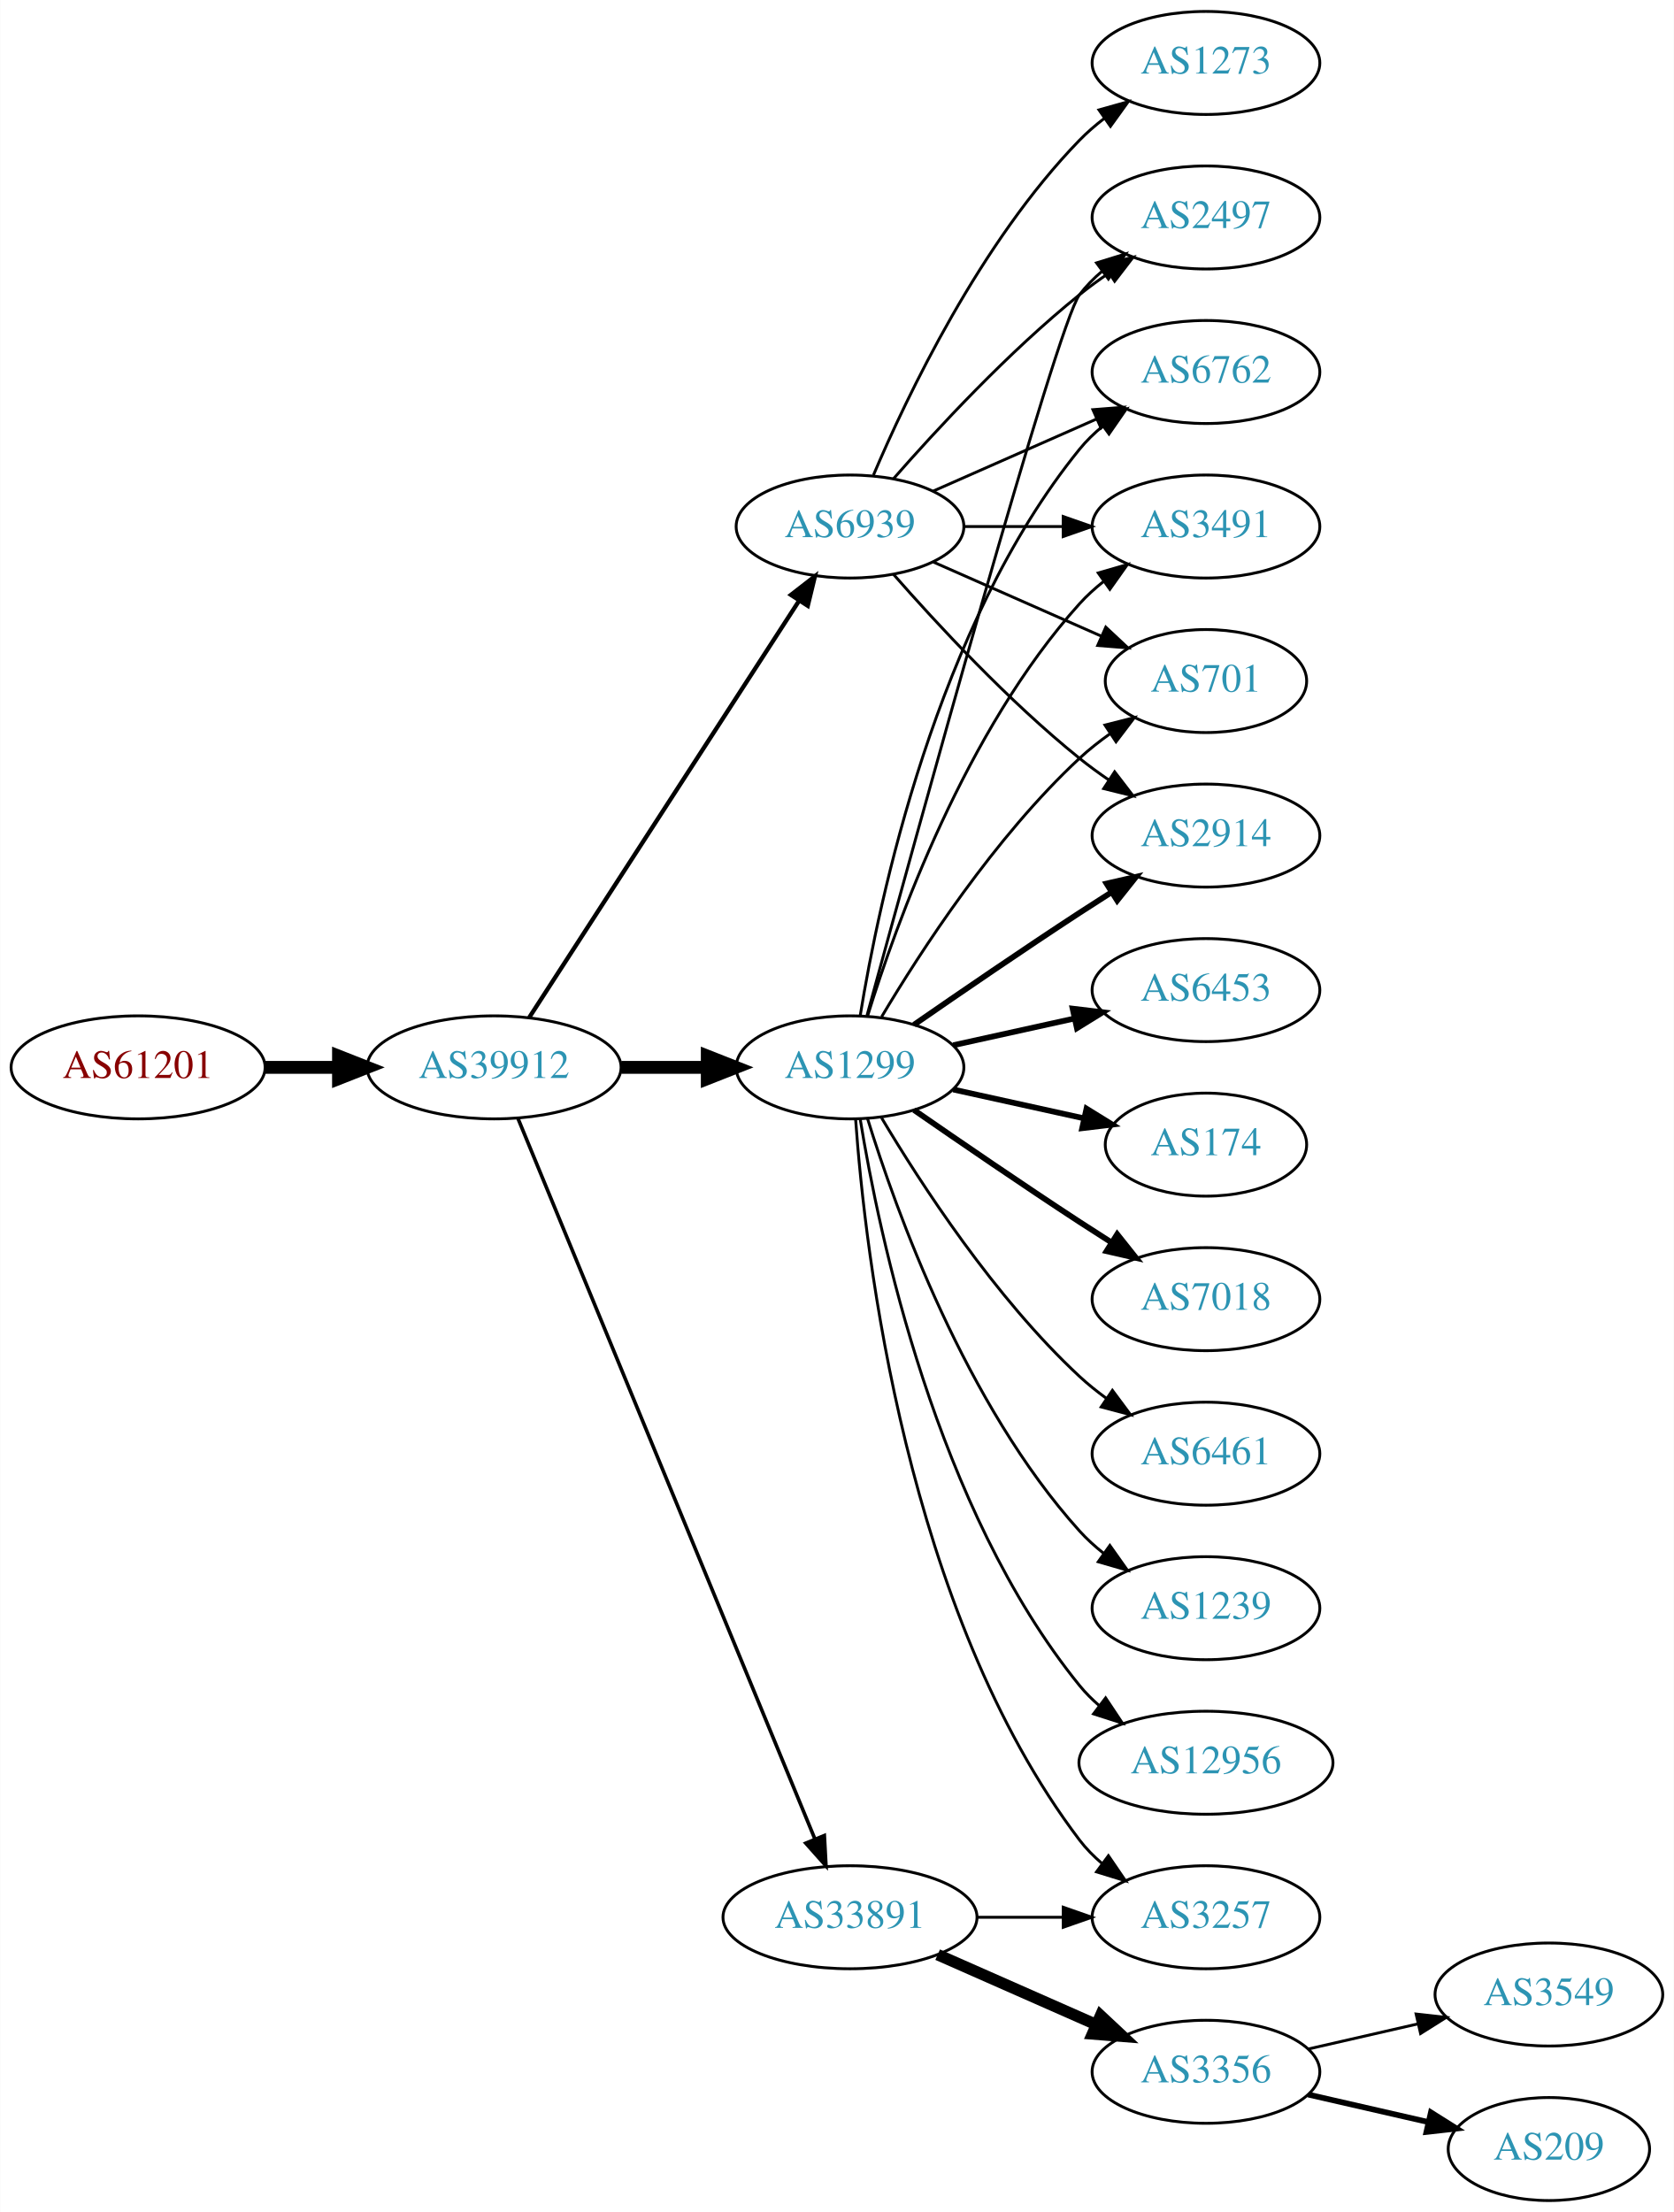
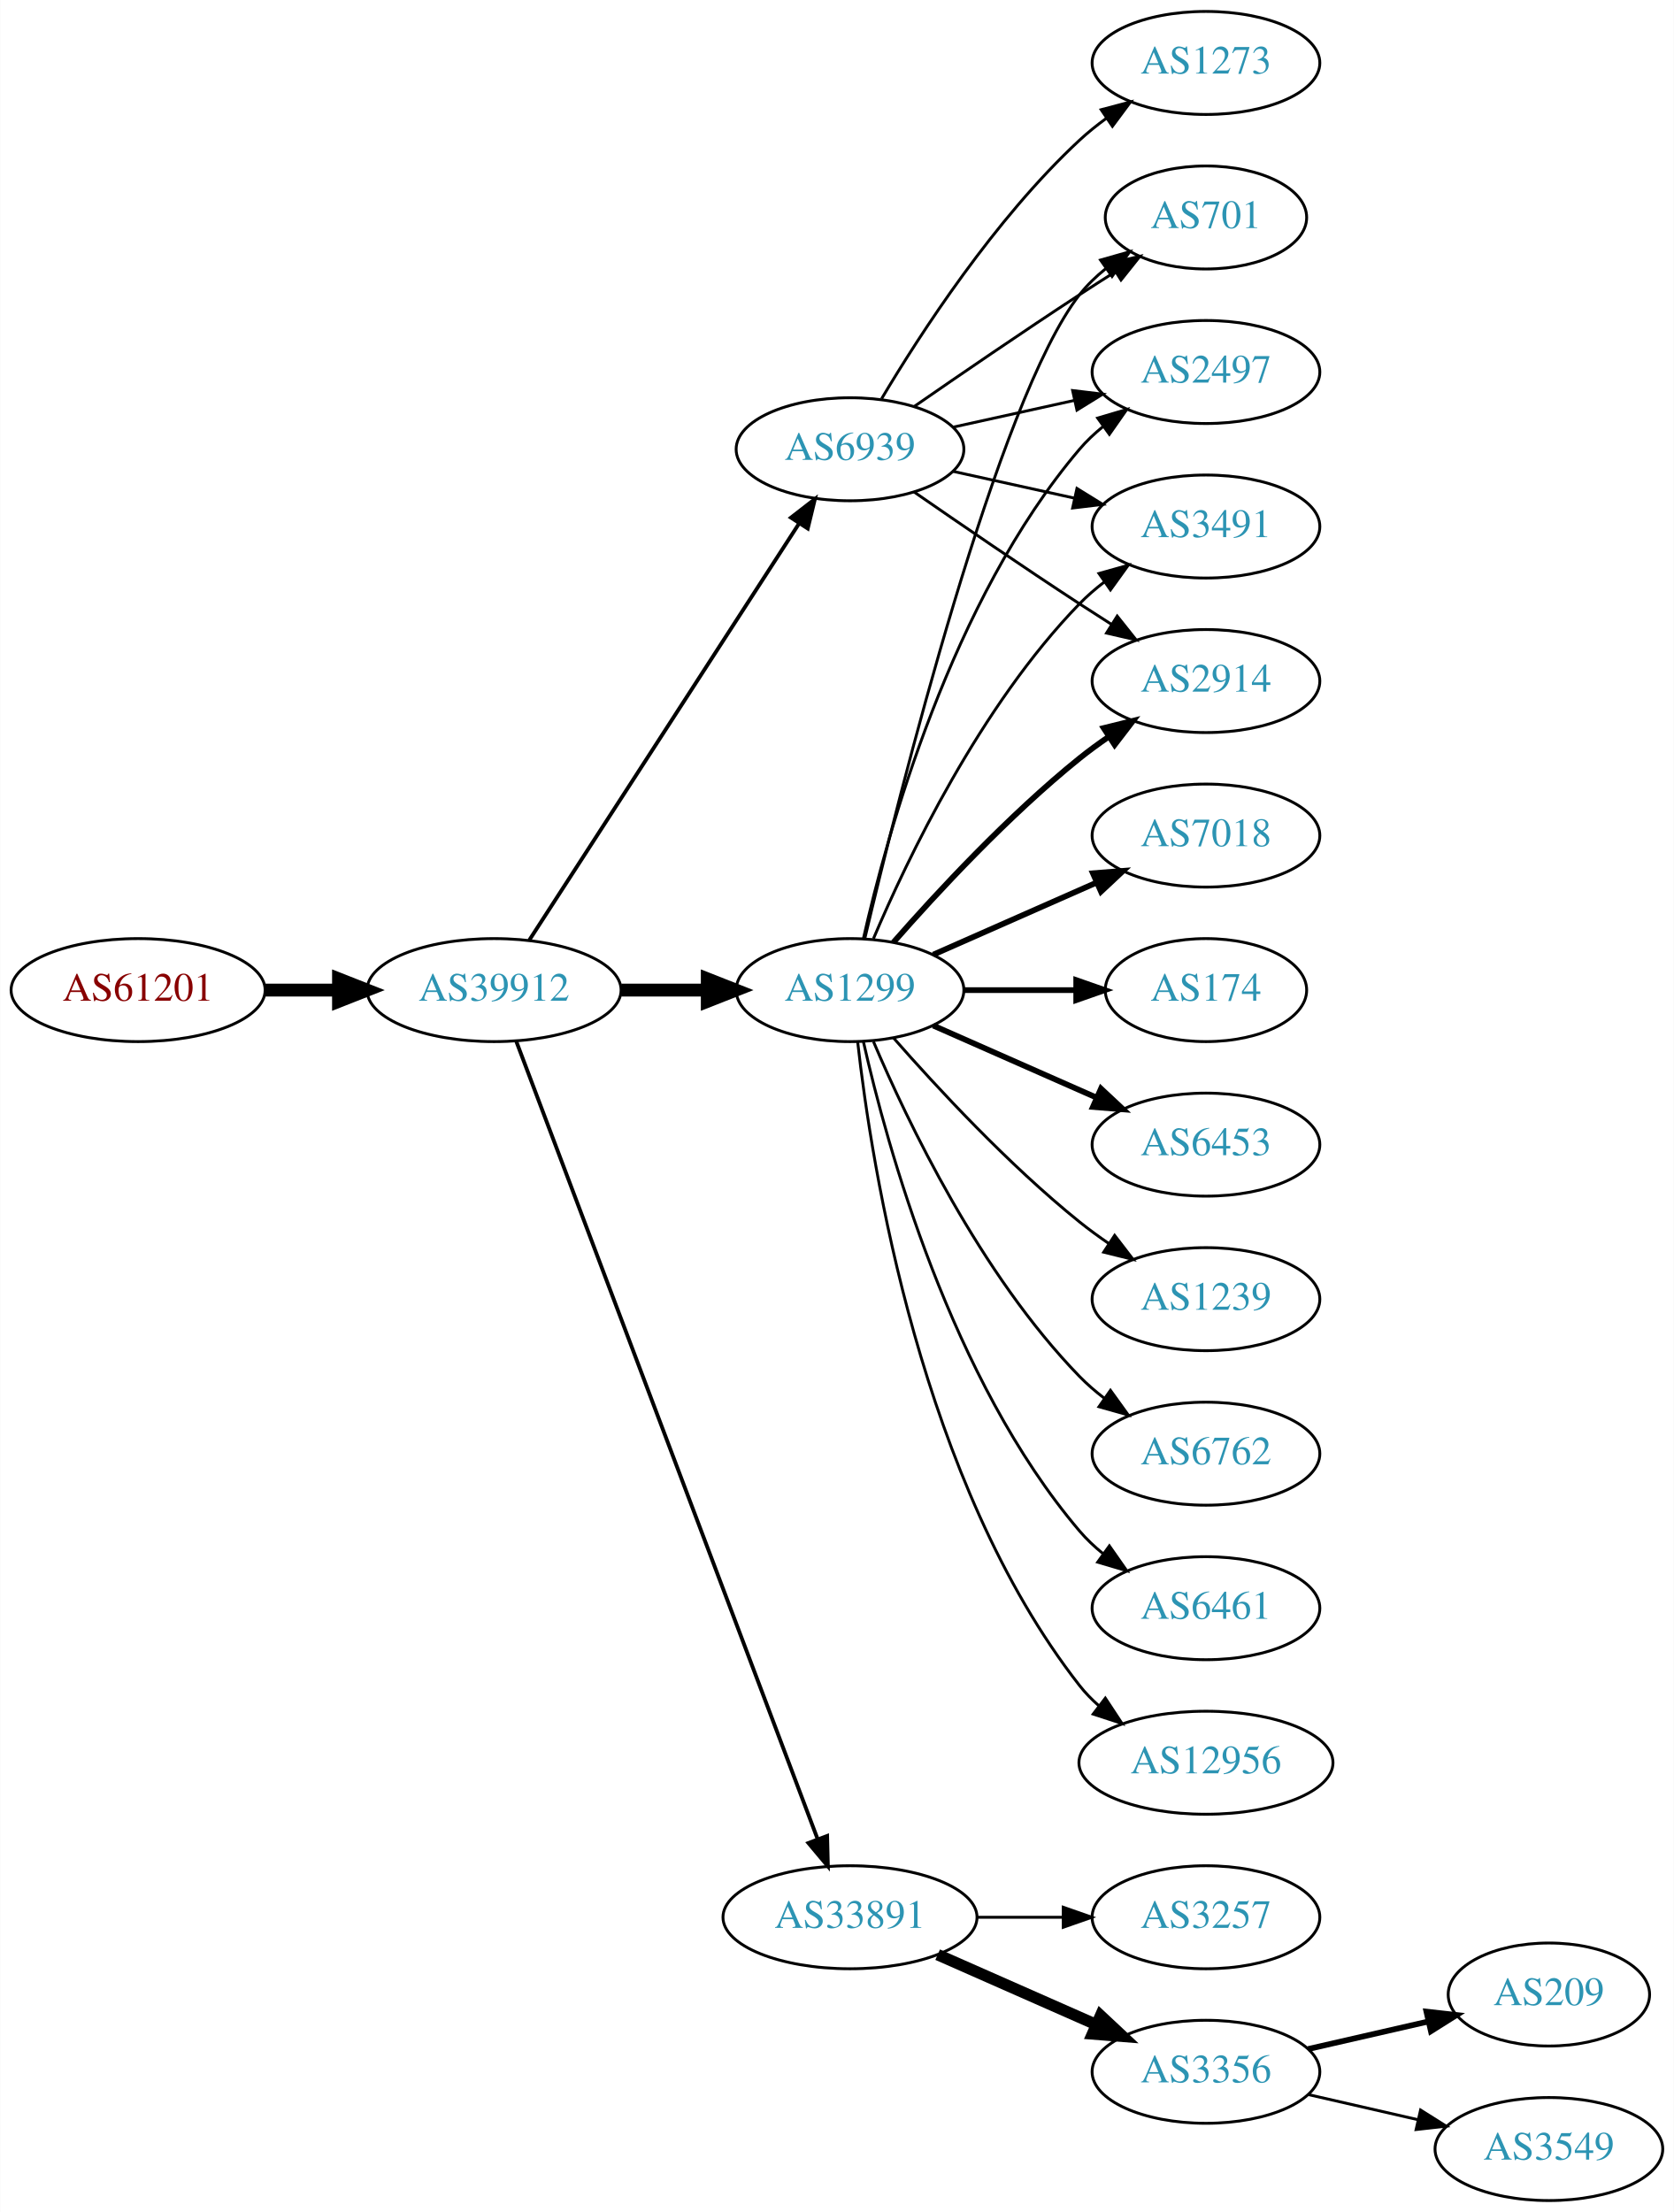
<svg xmlns="http://www.w3.org/2000/svg" xmlns:xlink="http://www.w3.org/1999/xlink" width="585pt" height="773pt" viewBox="0.00 0.00 584.86 773.00">
  <g id="graph0" class="graph" transform="scale(1 1) rotate(0) translate(4 769)">
    <polygon fill="white" stroke="none" points="-4,4 -4,-769 580.862,-769 580.862,4 -4,4" />
    <g id="node1" class="node">
      <g id="a_node1">
        <a xlink:href="/asn/61201" xlink:title="AS61201 ~ HTBLA-KLU-AS [AT]">
-           <ellipse fill="#ffffff" stroke="black" cx="44.196" cy="-396" rx="44.393" ry="18" />
-           <text text-anchor="middle" x="44.196" y="-392.3" font-family="Times,serif" font-size="14.00" fill="#880000">AS61201</text>
+           <ellipse fill="#ffffff" stroke="black" cx="44.196" cy="-423" rx="44.393" ry="18" />
+           <text text-anchor="middle" x="44.196" y="-419.3" font-family="Times,serif" font-size="14.00" fill="#880000">AS61201</text>
        </a>
      </g>
    </g>
    <g id="node2" class="node">
      <g id="a_node2">
        <a xlink:href="/asn/39912" xlink:title="AS39912 ~ oja.at GmbH [AT]">
-           <ellipse fill="#ffffff" stroke="black" cx="168.588" cy="-396" rx="44.393" ry="18" />
-           <text text-anchor="middle" x="168.588" y="-392.3" font-family="Times,serif" font-size="14.00" fill="#2c94b3">AS39912</text>
+           <ellipse fill="#ffffff" stroke="black" cx="168.588" cy="-423" rx="44.393" ry="18" />
+           <text text-anchor="middle" x="168.588" y="-419.3" font-family="Times,serif" font-size="14.00" fill="#2c94b3">AS39912</text>
        </a>
      </g>
    </g>
    <g id="edge1" class="edge">
-       <path fill="none" stroke="black" stroke-width="4.5" d="M88.692,-396C96.898,-396 105.569,-396 114.041,-396" />
-       <polygon fill="black" stroke="black" stroke-width="4.5" points="114.233,-399.938 124.233,-396 114.233,-392.063 114.233,-399.938" />
+       <path fill="none" stroke="black" stroke-width="4.5" d="M88.692,-423C96.898,-423 105.569,-423 114.041,-423" />
+       <polygon fill="black" stroke="black" stroke-width="4.5" points="114.233,-426.938 124.233,-423 114.233,-419.063 114.233,-426.938" />
    </g>
    <g id="node3" class="node">
      <g id="a_node3">
        <a xlink:href="/asn/1299" xlink:title="AS1299 ~ Telia Carrier [EU]">
-           <ellipse fill="#ffffff" stroke="black" cx="292.98" cy="-396" rx="39.794" ry="18" />
-           <text text-anchor="middle" x="292.98" y="-392.3" font-family="Times,serif" font-size="14.00" fill="#2c94b3">AS1299</text>
+           <ellipse fill="#ffffff" stroke="black" cx="292.98" cy="-423" rx="39.794" ry="18" />
+           <text text-anchor="middle" x="292.98" y="-419.3" font-family="Times,serif" font-size="14.00" fill="#2c94b3">AS1299</text>
        </a>
      </g>
    </g>
    <g id="edge2" class="edge">
-       <path fill="none" stroke="black" stroke-width="4.5" d="M213.084,-396C222.773,-396 233.11,-396 243.002,-396" />
-       <polygon fill="black" stroke="black" stroke-width="4.5" points="243.105,-399.938 253.105,-396 243.105,-392.063 243.105,-399.938" />
+       <path fill="none" stroke="black" stroke-width="4.5" d="M213.084,-423C222.773,-423 233.11,-423 243.002,-423" />
+       <polygon fill="black" stroke="black" stroke-width="4.5" points="243.105,-426.938 253.105,-423 243.105,-419.063 243.105,-426.938" />
    </g>
    <g id="node4" class="node">
      <g id="a_node4">
        <a xlink:href="/asn/33891" xlink:title="AS33891 ~ CORE-BACKBONE GMBH GLOBAL NETWORK [DE]">
          <ellipse fill="#ffffff" stroke="black" cx="292.98" cy="-99" rx="44.393" ry="18" />
          <text text-anchor="middle" x="292.98" y="-95.3" font-family="Times,serif" font-size="14.00" fill="#2c94b3">AS33891</text>
        </a>
      </g>
    </g>
    <g id="edge3" class="edge">
-       <path fill="none" stroke="black" stroke-width="1.25" d="M176.878,-378.311C197.407,-328.493 255.821,-186.746 280.621,-126.564" />
-       <polygon fill="black" stroke="black" stroke-width="1.25" points="284,-127.551 284.574,-116.972 277.528,-124.884 284,-127.551" />
+       <path fill="none" stroke="black" stroke-width="1.324" d="M176.343,-405.119C196.655,-351.349 257.276,-190.871 281.657,-126.33" />
+       <polygon fill="black" stroke="black" stroke-width="1.324" points="284.987,-127.418 285.247,-116.826 278.439,-124.944 284.987,-127.418" />
    </g>
    <g id="node5" class="node">
      <g id="a_node5">
        <a xlink:href="/asn/6939" xlink:title="AS6939 ~ Hurricane Electric LLC [US]">
-           <ellipse fill="#ffffff" stroke="black" cx="292.98" cy="-585" rx="39.794" ry="18" />
-           <text text-anchor="middle" x="292.98" y="-581.3" font-family="Times,serif" font-size="14.00" fill="#2c94b3">AS6939</text>
+           <ellipse fill="#ffffff" stroke="black" cx="292.98" cy="-612" rx="39.794" ry="18" />
+           <text text-anchor="middle" x="292.98" y="-608.3" font-family="Times,serif" font-size="14.00" fill="#2c94b3">AS6939</text>
        </a>
      </g>
    </g>
    <g id="edge4" class="edge">
-       <path fill="none" stroke="black" stroke-width="1.5" d="M180.883,-413.442C202.469,-446.775 249.685,-519.686 275.056,-558.866" />
-       <polygon fill="black" stroke="black" stroke-width="1.5" points="272.339,-561.109 280.713,-567.6 278.215,-557.304 272.339,-561.109" />
+       <path fill="none" stroke="black" stroke-width="1.324" d="M180.883,-440.442C202.469,-473.775 249.685,-546.686 275.056,-585.866" />
+       <polygon fill="black" stroke="black" stroke-width="1.324" points="272.339,-588.109 280.713,-594.6 278.215,-584.304 272.339,-588.109" />
    </g>
    <g id="node6" class="node">
      <g id="a_node6">
-         <a xlink:href="/asn/701" xlink:title="AS701 ~ UUNET [US]">
-           <ellipse fill="#ffffff" stroke="black" cx="417.373" cy="-531" rx="35.194" ry="18" />
-           <text text-anchor="middle" x="417.373" y="-527.3" font-family="Times,serif" font-size="14.00" fill="#2c94b3">AS701</text>
+         <a xlink:href="/asn/7018" xlink:title="AS7018 ~ AT&amp;T Services, Inc. [US]">
+           <ellipse fill="#ffffff" stroke="black" cx="417.373" cy="-477" rx="39.794" ry="18" />
+           <text text-anchor="middle" x="417.373" y="-473.3" font-family="Times,serif" font-size="14.00" fill="#2c94b3">AS7018</text>
        </a>
      </g>
    </g>
    <g id="edge5" class="edge">
-       <path fill="none" stroke="black" d="M304.026,-413.671C317.597,-436.472 343.529,-476.472 373.176,-504 376.474,-507.061 380.166,-509.972 383.967,-512.672" />
-       <polygon fill="black" stroke="black" points="382.078,-515.619 392.348,-518.22 385.941,-509.781 382.078,-515.619" />
+       <path fill="none" stroke="black" stroke-width="2" d="M322.06,-435.389C339.008,-442.866 360.805,-452.483 379.174,-460.588" />
+       <polygon fill="black" stroke="black" stroke-width="2" points="377.862,-463.834 388.424,-464.669 380.688,-457.43 377.862,-463.834" />
    </g>
    <g id="node7" class="node">
      <g id="a_node7">
-         <a xlink:href="/asn/6453" xlink:title="AS6453 ~ TATA COMMUNICATIONS (AMERICA) INC [US]">
-           <ellipse fill="#ffffff" stroke="black" cx="417.373" cy="-423" rx="39.794" ry="18" />
-           <text text-anchor="middle" x="417.373" y="-419.3" font-family="Times,serif" font-size="14.00" fill="#2c94b3">AS6453</text>
+         <a xlink:href="/asn/701" xlink:title="AS701 ~ UUNET [US]">
+           <ellipse fill="#ffffff" stroke="black" cx="417.373" cy="-693" rx="35.194" ry="18" />
+           <text text-anchor="middle" x="417.373" y="-689.3" font-family="Times,serif" font-size="14.00" fill="#2c94b3">AS701</text>
        </a>
      </g>
    </g>
    <g id="edge6" class="edge">
-       <path fill="none" stroke="black" stroke-width="2" d="M329.053,-403.737C342.24,-406.646 357.42,-409.995 371.386,-413.076" />
-       <polygon fill="black" stroke="black" stroke-width="2" points="370.776,-416.525 381.295,-415.262 372.284,-409.69 370.776,-416.525" />
+       <path fill="none" stroke="black" d="M298.12,-440.871C309.904,-490.623 344.615,-629.472 373.176,-666 375.812,-669.37 378.993,-672.431 382.421,-675.179" />
+       <polygon fill="black" stroke="black" points="380.531,-678.128 390.723,-681.02 384.559,-672.403 380.531,-678.128" />
    </g>
    <g id="node8" class="node">
      <g id="a_node8">
        <a xlink:href="/asn/174" xlink:title="AS174 ~ Cogent Communications [US]">
-           <ellipse fill="#ffffff" stroke="black" cx="417.373" cy="-369" rx="35.194" ry="18" />
-           <text text-anchor="middle" x="417.373" y="-365.3" font-family="Times,serif" font-size="14.00" fill="#2c94b3">AS174</text>
+           <ellipse fill="#ffffff" stroke="black" cx="417.373" cy="-423" rx="35.194" ry="18" />
+           <text text-anchor="middle" x="417.373" y="-419.3" font-family="Times,serif" font-size="14.00" fill="#2c94b3">AS174</text>
        </a>
      </g>
    </g>
    <g id="edge7" class="edge">
-       <path fill="none" stroke="black" stroke-width="2" d="M329.053,-388.263C343.287,-385.123 359.841,-381.471 374.686,-378.196" />
-       <polygon fill="black" stroke="black" stroke-width="2" points="375.628,-381.572 384.64,-376 374.12,-374.737 375.628,-381.572" />
+       <path fill="none" stroke="black" stroke-width="2" d="M332.706,-423C345.195,-423 359.134,-423 371.998,-423" />
+       <polygon fill="black" stroke="black" stroke-width="2" points="372.035,-426.5 382.035,-423 372.035,-419.5 372.035,-426.5" />
    </g>
    <g id="node9" class="node">
      <g id="a_node9">
-         <a xlink:href="/asn/2914" xlink:title="AS2914 ~ NTT America, Inc. [US]">
-           <ellipse fill="#ffffff" stroke="black" cx="417.373" cy="-477" rx="39.794" ry="18" />
-           <text text-anchor="middle" x="417.373" y="-473.3" font-family="Times,serif" font-size="14.00" fill="#2c94b3">AS2914</text>
+         <a xlink:href="/asn/6453" xlink:title="AS6453 ~ TATA COMMUNICATIONS (AMERICA) INC [US]">
+           <ellipse fill="#ffffff" stroke="black" cx="417.373" cy="-369" rx="39.794" ry="18" />
+           <text text-anchor="middle" x="417.373" y="-365.3" font-family="Times,serif" font-size="14.00" fill="#2c94b3">AS6453</text>
        </a>
      </g>
    </g>
    <g id="edge8" class="edge">
-       <path fill="none" stroke="black" stroke-width="2" d="M315.337,-410.901C331.188,-421.877 353.391,-437.079 373.176,-450 376.758,-452.339 380.529,-454.759 384.289,-457.144" />
-       <polygon fill="black" stroke="black" stroke-width="2" points="382.623,-460.231 392.95,-462.596 386.352,-454.307 382.623,-460.231" />
+       <path fill="none" stroke="black" stroke-width="2" d="M322.06,-410.611C339.008,-403.134 360.805,-393.517 379.174,-385.412" />
+       <polygon fill="black" stroke="black" stroke-width="2" points="380.688,-388.57 388.424,-381.331 377.862,-382.166 380.688,-388.57" />
    </g>
    <g id="node10" class="node">
      <g id="a_node10">
-         <a xlink:href="/asn/2497" xlink:title="AS2497 ~ Internet Initiative Japan Inc. [JP]">
-           <ellipse fill="#ffffff" stroke="black" cx="417.373" cy="-693" rx="39.794" ry="18" />
-           <text text-anchor="middle" x="417.373" y="-689.3" font-family="Times,serif" font-size="14.00" fill="#2c94b3">AS2497</text>
+         <a xlink:href="/asn/1239" xlink:title="AS1239 ~ Sprint [US]">
+           <ellipse fill="#ffffff" stroke="black" cx="417.373" cy="-315" rx="39.794" ry="18" />
+           <text text-anchor="middle" x="417.373" y="-311.3" font-family="Times,serif" font-size="14.00" fill="#2c94b3">AS1239</text>
        </a>
      </g>
    </g>
    <g id="edge9" class="edge">
-       <path fill="none" stroke="black" d="M298.925,-414.163C315.01,-473.06 365.263,-655.563 373.176,-666 375.447,-668.995 378.155,-671.74 381.091,-674.235" />
-       <polygon fill="black" stroke="black" points="379.131,-677.138 389.256,-680.256 383.285,-671.504 379.131,-677.138" />
+       <path fill="none" stroke="black" d="M308.133,-406.337C323.234,-389.106 348.355,-361.976 373.176,-342 376.432,-339.38 379.957,-336.808 383.542,-334.354" />
+       <polygon fill="black" stroke="black" points="385.46,-337.281 391.914,-328.879 381.629,-331.423 385.46,-337.281" />
    </g>
    <g id="node11" class="node">
      <g id="a_node11">
-         <a xlink:href="/asn/7018" xlink:title="AS7018 ~ AT&amp;T Services, Inc. [US]">
-           <ellipse fill="#ffffff" stroke="black" cx="417.373" cy="-315" rx="39.794" ry="18" />
-           <text text-anchor="middle" x="417.373" y="-311.3" font-family="Times,serif" font-size="14.00" fill="#2c94b3">AS7018</text>
+         <a xlink:href="/asn/2497" xlink:title="AS2497 ~ Internet Initiative Japan Inc. [JP]">
+           <ellipse fill="#ffffff" stroke="black" cx="417.373" cy="-639" rx="39.794" ry="18" />
+           <text text-anchor="middle" x="417.373" y="-635.3" font-family="Times,serif" font-size="14.00" fill="#2c94b3">AS2497</text>
        </a>
      </g>
    </g>
    <g id="edge10" class="edge">
-       <path fill="none" stroke="black" stroke-width="2" d="M315.337,-381.099C331.188,-370.123 353.391,-354.921 373.176,-342 376.758,-339.661 380.529,-337.241 384.289,-334.856" />
-       <polygon fill="black" stroke="black" stroke-width="2" points="386.352,-337.693 392.95,-329.404 382.623,-331.769 386.352,-337.693" />
+       <path fill="none" stroke="black" d="M297.674,-441.075C305.814,-477.148 328.247,-559.14 373.176,-612 375.611,-614.864 378.427,-617.521 381.432,-619.961" />
+       <polygon fill="black" stroke="black" points="379.531,-622.905 389.692,-625.906 383.62,-617.224 379.531,-622.905" />
    </g>
    <g id="node12" class="node">
      <g id="a_node12">
-         <a xlink:href="/asn/6461" xlink:title="AS6461 ~ Zayo Bandwidth [US]">
+         <a xlink:href="/asn/6762" xlink:title="AS6762 ~ TELECOM ITALIA SPARKLE S.p.A. [IT]">
          <ellipse fill="#ffffff" stroke="black" cx="417.373" cy="-261" rx="39.794" ry="18" />
-           <text text-anchor="middle" x="417.373" y="-257.3" font-family="Times,serif" font-size="14.00" fill="#2c94b3">AS6461</text>
+           <text text-anchor="middle" x="417.373" y="-257.3" font-family="Times,serif" font-size="14.00" fill="#2c94b3">AS6762</text>
        </a>
      </g>
    </g>
    <g id="edge11" class="edge">
-       <path fill="none" stroke="black" d="M304.026,-378.329C317.597,-355.528 343.529,-315.528 373.176,-288 376.083,-285.301 379.296,-282.72 382.62,-280.297" />
-       <polygon fill="black" stroke="black" points="384.679,-283.13 390.998,-274.625 380.755,-277.333 384.679,-283.13" />
+       <path fill="none" stroke="black" d="M301.171,-405.025C312.938,-377.318 338.512,-323.652 373.176,-288 375.797,-285.305 378.737,-282.761 381.82,-280.392" />
+       <polygon fill="black" stroke="black" points="383.995,-283.141 390.189,-274.545 379.986,-277.403 383.995,-283.141" />
    </g>
    <g id="node13" class="node">
      <g id="a_node13">
-         <a xlink:href="/asn/6762" xlink:title="AS6762 ~ TELECOM ITALIA SPARKLE S.p.A. [IT]">
-           <ellipse fill="#ffffff" stroke="black" cx="417.373" cy="-639" rx="39.794" ry="18" />
-           <text text-anchor="middle" x="417.373" y="-635.3" font-family="Times,serif" font-size="14.00" fill="#2c94b3">AS6762</text>
+         <a xlink:href="/asn/3491" xlink:title="AS3491 ~ PCCW Global, Inc. [US]">
+           <ellipse fill="#ffffff" stroke="black" cx="417.373" cy="-585" rx="39.794" ry="18" />
+           <text text-anchor="middle" x="417.373" y="-581.3" font-family="Times,serif" font-size="14.00" fill="#2c94b3">AS3491</text>
        </a>
      </g>
    </g>
    <g id="edge12" class="edge">
-       <path fill="none" stroke="black" d="M296.561,-414.178C303.016,-453.997 323.088,-550.286 373.176,-612 375.545,-614.918 378.318,-617.612 381.295,-620.075" />
-       <polygon fill="black" stroke="black" points="379.371,-623.003 389.517,-626.052 383.486,-617.341 379.371,-623.003" />
+       <path fill="none" stroke="black" d="M301.171,-440.975C312.938,-468.682 338.512,-522.348 373.176,-558 375.797,-560.695 378.737,-563.239 381.82,-565.608" />
+       <polygon fill="black" stroke="black" points="379.986,-568.597 390.189,-571.455 383.995,-562.859 379.986,-568.597" />
    </g>
    <g id="node14" class="node">
      <g id="a_node14">
-         <a xlink:href="/asn/1239" xlink:title="AS1239 ~ Sprint [US]">
+         <a xlink:href="/asn/6461" xlink:title="AS6461 ~ Zayo Bandwidth [US]">
          <ellipse fill="#ffffff" stroke="black" cx="417.373" cy="-207" rx="39.794" ry="18" />
-           <text text-anchor="middle" x="417.373" y="-203.3" font-family="Times,serif" font-size="14.00" fill="#2c94b3">AS1239</text>
+           <text text-anchor="middle" x="417.373" y="-203.3" font-family="Times,serif" font-size="14.00" fill="#2c94b3">AS6461</text>
        </a>
      </g>
    </g>
    <g id="edge13" class="edge">
-       <path fill="none" stroke="black" d="M299.118,-378.06C309.021,-346.021 333.359,-278.188 373.176,-234 375.693,-231.208 378.564,-228.599 381.603,-226.188" />
-       <polygon fill="black" stroke="black" points="383.786,-228.93 389.911,-220.285 379.732,-223.224 383.786,-228.93" />
+       <path fill="none" stroke="black" d="M297.674,-404.925C305.814,-368.852 328.247,-286.86 373.176,-234 375.611,-231.136 378.427,-228.479 381.432,-226.039" />
+       <polygon fill="black" stroke="black" points="383.62,-228.776 389.692,-220.094 379.531,-223.095 383.62,-228.776" />
    </g>
    <g id="node15" class="node">
      <g id="a_node15">
+         <a xlink:href="/asn/2914" xlink:title="AS2914 ~ NTT America, Inc. [US]">
+           <ellipse fill="#ffffff" stroke="black" cx="417.373" cy="-531" rx="39.794" ry="18" />
+           <text text-anchor="middle" x="417.373" y="-527.3" font-family="Times,serif" font-size="14.00" fill="#2c94b3">AS2914</text>
+         </a>
+       </g>
+     </g>
+     <g id="edge14" class="edge">
+       <path fill="none" stroke="black" stroke-width="2" d="M308.133,-439.663C323.234,-456.894 348.355,-484.024 373.176,-504 376.432,-506.62 379.957,-509.192 383.542,-511.646" />
+       <polygon fill="black" stroke="black" stroke-width="2" points="381.629,-514.577 391.914,-517.121 385.46,-508.719 381.629,-514.577" />
+     </g>
+     <g id="node16" class="node">
+       <g id="a_node16">
        <a xlink:href="/asn/12956" xlink:title="AS12956 ~ TELXIUS [ES]">
          <ellipse fill="#ffffff" stroke="black" cx="417.373" cy="-153" rx="44.393" ry="18" />
          <text text-anchor="middle" x="417.373" y="-149.3" font-family="Times,serif" font-size="14.00" fill="#2c94b3">AS12956</text>
        </a>
      </g>
    </g>
-     <g id="edge14" class="edge">
-       <path fill="none" stroke="black" d="M296.561,-377.822C303.016,-338.003 323.088,-241.714 373.176,-180 375.239,-177.459 377.607,-175.089 380.15,-172.893" />
-       <polygon fill="black" stroke="black" points="382.303,-175.653 388.171,-166.831 378.083,-170.068 382.303,-175.653" />
-     </g>
-     <g id="node16" class="node">
-       <g id="a_node16">
-         <a xlink:href="/asn/3491" xlink:title="AS3491 ~ PCCW Global, Inc. [US]">
-           <ellipse fill="#ffffff" stroke="black" cx="417.373" cy="-585" rx="39.794" ry="18" />
-           <text text-anchor="middle" x="417.373" y="-581.3" font-family="Times,serif" font-size="14.00" fill="#2c94b3">AS3491</text>
-         </a>
-       </g>
-     </g>
    <g id="edge15" class="edge">
-       <path fill="none" stroke="black" d="M299.118,-413.94C309.021,-445.979 333.359,-513.812 373.176,-558 375.693,-560.792 378.564,-563.401 381.603,-565.812" />
-       <polygon fill="black" stroke="black" points="379.732,-568.776 389.911,-571.715 383.786,-563.07 379.732,-568.776" />
+       <path fill="none" stroke="black" d="M295.66,-404.871C300.49,-361.632 317.831,-250.784 373.176,-180 375.192,-177.422 377.527,-175.026 380.048,-172.812" />
+       <polygon fill="black" stroke="black" points="382.205,-175.568 388.03,-166.719 377.957,-170.004 382.205,-175.568" />
    </g>
    <g id="node17" class="node">
      <g id="a_node17">
        <a xlink:href="/asn/3257" xlink:title="AS3257 ~ GTT [DE]">
          <ellipse fill="#ffffff" stroke="black" cx="417.373" cy="-99" rx="39.794" ry="18" />
          <text text-anchor="middle" x="417.373" y="-95.3" font-family="Times,serif" font-size="14.00" fill="#2c94b3">AS3257</text>
        </a>
      </g>
    </g>
    <g id="edge16" class="edge">
-       <path fill="none" stroke="black" d="M294.929,-377.964C298.215,-331.543 312.525,-205.993 373.176,-126 375.447,-123.005 378.155,-120.26 381.091,-117.765" />
-       <polygon fill="black" stroke="black" points="383.285,-120.496 389.256,-111.744 379.131,-114.862 383.285,-120.496" />
-     </g>
-     <g id="edge17" class="edge">
      <path fill="none" stroke="black" d="M337.476,-99C347.165,-99 357.502,-99 367.394,-99" />
      <polygon fill="black" stroke="black" points="367.497,-102.5 377.497,-99 367.497,-95.5 367.497,-102.5" />
    </g>
    <g id="node18" class="node">
      <g id="a_node18">
        <a xlink:href="/asn/3356" xlink:title="AS3356 ~ Level 3 Parent, LLC [US]">
          <ellipse fill="#ffffff" stroke="black" cx="417.373" cy="-45" rx="39.794" ry="18" />
          <text text-anchor="middle" x="417.373" y="-41.3" font-family="Times,serif" font-size="14.00" fill="#2c94b3">AS3356</text>
        </a>
      </g>
    </g>
-     <g id="edge18" class="edge">
+     <g id="edge17" class="edge">
      <path fill="none" stroke="black" stroke-width="4" d="M323.608,-85.928C340.203,-78.606 361.062,-69.403 378.795,-61.579" />
      <polygon fill="black" stroke="black" stroke-width="4" points="380.543,-64.634 388.279,-57.395 377.717,-58.23 380.543,-64.634" />
    </g>
+     <g id="edge20" class="edge">
+       <path fill="none" stroke="black" d="M315.337,-626.901C331.188,-637.877 353.391,-653.079 373.176,-666 377.221,-668.642 381.507,-671.385 385.746,-674.067" />
+       <polygon fill="black" stroke="black" points="383.96,-677.079 394.29,-679.432 387.683,-671.15 383.96,-677.079" />
+     </g>
    <g id="edge23" class="edge">
-       <path fill="none" stroke="black" d="M322.06,-572.611C339.488,-564.922 362.045,-554.969 380.729,-546.726" />
-       <polygon fill="black" stroke="black" points="382.362,-549.831 390.099,-542.592 379.537,-543.427 382.362,-549.831" />
-     </g>
-     <g id="edge25" class="edge">
-       <path fill="none" stroke="black" d="M308.133,-568.337C323.234,-551.106 348.355,-523.976 373.176,-504 376.432,-501.38 379.957,-498.808 383.542,-496.354" />
-       <polygon fill="black" stroke="black" points="385.46,-499.281 391.914,-490.879 381.629,-493.423 385.46,-499.281" />
+       <path fill="none" stroke="black" d="M329.053,-619.737C342.24,-622.646 357.42,-625.995 371.386,-629.076" />
+       <polygon fill="black" stroke="black" points="370.776,-632.525 381.295,-631.262 372.284,-625.69 370.776,-632.525" />
+     </g>
+     <g id="edge22" class="edge">
+       <path fill="none" stroke="black" d="M329.053,-604.263C342.24,-601.354 357.42,-598.005 371.386,-594.924" />
+       <polygon fill="black" stroke="black" points="372.284,-598.31 381.295,-592.738 370.776,-591.475 372.284,-598.31" />
    </g>
    <g id="edge21" class="edge">
-       <path fill="none" stroke="black" d="M308.133,-601.663C323.234,-618.894 348.355,-646.024 373.176,-666 376.432,-668.62 379.957,-671.192 383.542,-673.646" />
-       <polygon fill="black" stroke="black" points="381.629,-676.577 391.914,-679.121 385.46,-670.719 381.629,-676.577" />
-     </g>
-     <g id="edge22" class="edge">
-       <path fill="none" stroke="black" d="M322.06,-597.389C339.008,-604.866 360.805,-614.483 379.174,-622.588" />
-       <polygon fill="black" stroke="black" points="377.862,-625.834 388.424,-626.669 380.688,-619.43 377.862,-625.834" />
-     </g>
-     <g id="edge24" class="edge">
-       <path fill="none" stroke="black" d="M332.706,-585C343.644,-585 355.695,-585 367.161,-585" />
-       <polygon fill="black" stroke="black" points="367.479,-588.5 377.479,-585 367.479,-581.5 367.479,-588.5" />
+       <path fill="none" stroke="black" d="M315.337,-597.099C331.188,-586.123 353.391,-570.921 373.176,-558 376.758,-555.661 380.529,-553.241 384.289,-550.856" />
+       <polygon fill="black" stroke="black" points="386.352,-553.693 392.95,-545.404 382.623,-547.769 386.352,-553.693" />
    </g>
    <g id="node21" class="node">
      <g id="a_node21">
        <a xlink:href="/asn/1273" xlink:title="AS1273 ~ Vodafone Group PLC [EU]">
          <ellipse fill="#ffffff" stroke="black" cx="417.373" cy="-747" rx="39.794" ry="18" />
          <text text-anchor="middle" x="417.373" y="-743.3" font-family="Times,serif" font-size="14.00" fill="#2c94b3">AS1273</text>
        </a>
      </g>
    </g>
-     <g id="edge26" class="edge">
-       <path fill="none" stroke="black" d="M301.171,-602.975C312.938,-630.682 338.512,-684.348 373.176,-720 375.797,-722.695 378.737,-725.239 381.82,-727.608" />
-       <polygon fill="black" stroke="black" points="379.986,-730.597 390.189,-733.455 383.995,-724.859 379.986,-730.597" />
+     <g id="edge24" class="edge">
+       <path fill="none" stroke="black" d="M304.026,-629.671C317.597,-652.472 343.529,-692.472 373.176,-720 376.083,-722.699 379.296,-725.28 382.62,-727.703" />
+       <polygon fill="black" stroke="black" points="380.755,-730.667 390.998,-733.375 384.679,-724.87 380.755,-730.667" />
    </g>
    <g id="node19" class="node">
      <g id="a_node19">
-         <a xlink:href="/asn/3549" xlink:title="AS3549 ~ Level 3 Parent, LLC [US]">
-           <ellipse fill="#ffffff" stroke="black" cx="537.215" cy="-72" rx="39.794" ry="18" />
-           <text text-anchor="middle" x="537.215" y="-68.3" font-family="Times,serif" font-size="14.00" fill="#2c94b3">AS3549</text>
-         </a>
-       </g>
-     </g>
-     <g id="edge19" class="edge">
-       <path fill="none" stroke="black" d="M453.092,-52.955C465.092,-55.704 478.713,-58.825 491.405,-61.733" />
-       <polygon fill="black" stroke="black" points="490.808,-65.187 501.337,-64.009 492.371,-58.364 490.808,-65.187" />
+         <a xlink:href="/asn/209" xlink:title="AS209 ~ CenturyLink Communications, LLC [US]">
+           <ellipse fill="#ffffff" stroke="black" cx="537.215" cy="-72" rx="35.194" ry="18" />
+           <text text-anchor="middle" x="537.215" y="-68.3" font-family="Times,serif" font-size="14.00" fill="#2c94b3">AS209</text>
+         </a>
+       </g>
+     </g>
+     <g id="edge18" class="edge">
+       <path fill="none" stroke="black" stroke-width="2" d="M453.092,-52.955C466.184,-55.955 481.207,-59.397 494.847,-62.522" />
+       <polygon fill="black" stroke="black" stroke-width="2" points="494.425,-66.016 504.955,-64.838 495.989,-59.193 494.425,-66.016" />
    </g>
    <g id="node20" class="node">
      <g id="a_node20">
-         <a xlink:href="/asn/209" xlink:title="AS209 ~ CenturyLink Communications, LLC [US]">
-           <ellipse fill="#ffffff" stroke="black" cx="537.215" cy="-18" rx="35.194" ry="18" />
-           <text text-anchor="middle" x="537.215" y="-14.3" font-family="Times,serif" font-size="14.00" fill="#2c94b3">AS209</text>
-         </a>
-       </g>
-     </g>
-     <g id="edge20" class="edge">
-       <path fill="none" stroke="black" stroke-width="2" d="M453.092,-37.045C466.184,-34.045 481.207,-30.604 494.847,-27.478" />
-       <polygon fill="black" stroke="black" stroke-width="2" points="495.989,-30.807 504.955,-25.162 494.425,-23.984 495.989,-30.807" />
+         <a xlink:href="/asn/3549" xlink:title="AS3549 ~ Level 3 Parent, LLC [US]">
+           <ellipse fill="#ffffff" stroke="black" cx="537.215" cy="-18" rx="39.794" ry="18" />
+           <text text-anchor="middle" x="537.215" y="-14.3" font-family="Times,serif" font-size="14.00" fill="#2c94b3">AS3549</text>
+         </a>
+       </g>
+     </g>
+     <g id="edge19" class="edge">
+       <path fill="none" stroke="black" d="M453.092,-37.045C465.092,-34.296 478.713,-31.175 491.405,-28.267" />
+       <polygon fill="black" stroke="black" points="492.371,-31.636 501.337,-25.991 490.808,-24.813 492.371,-31.636" />
    </g>
  </g>
</svg>
